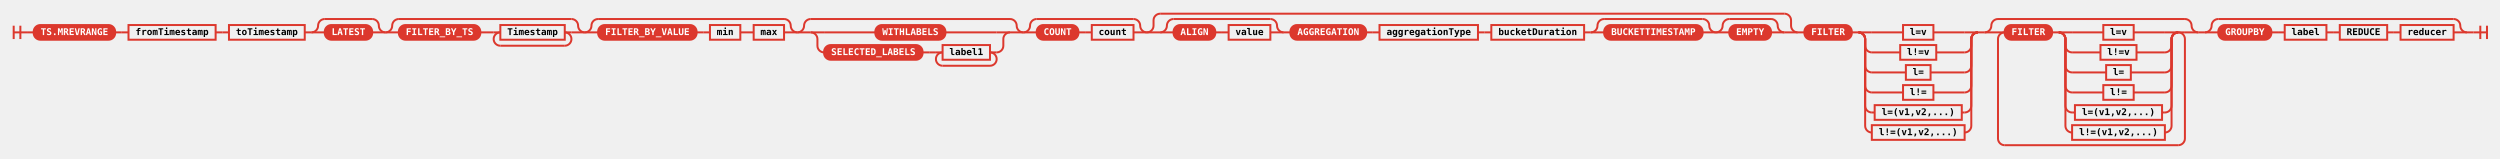
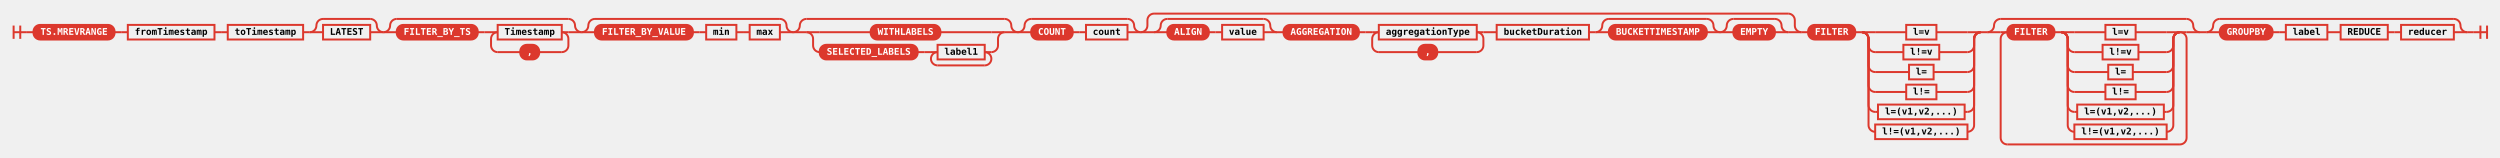
- <svg xmlns="http://www.w3.org/2000/svg" class="railroad-diagram" height="237" viewBox="0 0 3745.0 237" width="3745.0">
+ <svg xmlns="http://www.w3.org/2000/svg" class="railroad-diagram" height="237" viewBox="0 0 3765.0 237" width="3765.0">
  <defs>
    <style type="text/css">
svg.railroad-diagram { background-color: transparent; }
.terminal rect { fill: #DC382D !important; stroke: #DC382D !important; }
.terminal text { fill: white !important; font-weight: bold; }
.nonterminal rect { fill: none !important; stroke: #DC382D !important; stroke-width: 2; }
.nonterminal text { fill: #DC382D !important; font-weight: bold; }
path { stroke: #DC382D !important; stroke-width: 2; fill: none; }
circle { fill: #DC382D !important; stroke: #DC382D !important; }
</style>
  </defs>
  <g transform="translate(.5 .5)">
    <style>/*  */
	svg.railroad-diagram {
		background-color: transparent;
	}
	svg.railroad-diagram path {
		stroke-width:3;
		stroke: #DC382D;
		fill:rgba(0,0,0,0);
	}
	svg.railroad-diagram text {
		font:bold 14px monospace;
		text-anchor:middle;
	}
	svg.railroad-diagram text.label{
		text-anchor:start;
	}
	svg.railroad-diagram text.comment{
		font:italic 12px monospace;
	}
	svg.railroad-diagram rect{
		stroke-width:3;
		stroke: #DC382D;
		fill: none;
	}
	svg.railroad-diagram rect.group-box {
		stroke: #DC382D;
		stroke-dasharray: 10 5;
		fill: none;
	}

/*  */
</style>
    <g>
      <path d="M20 38v20m10 -20v20m-10 -10h20" />
    </g>
    <path d="M40 48h10" />
    <g>
      <path d="M50 48h0.0" />
-       <path d="M3695.0 48h0.0" />
+       <path d="M3715.0 48h0.0" />
      <g class="terminal ">
        <path d="M50.0 48h0.0" />
        <path d="M172.0 48h0.0" />
        <rect height="22" rx="10" ry="10" width="122.0" x="50.0" y="37" />
        <text x="111.0" y="52">TS.MREVRANGE</text>
      </g>
      <path d="M172.0 48h10" />
      <path d="M182.0 48h10" />
      <g class="non-terminal ">
        <path d="M192.0 48h0.0" />
        <path d="M322.5 48h0.0" />
        <rect height="22" width="130.5" x="192.0" y="37" />
        <text x="257.25" y="52">fromTimestamp</text>
      </g>
      <path d="M322.5 48h10" />
      <path d="M332.5 48h10" />
      <g class="non-terminal ">
        <path d="M342.5 48h0.0" />
        <path d="M456.0 48h0.0" />
        <rect height="22" width="113.5" x="342.5" y="37" />
        <text x="399.25" y="52">toTimestamp</text>
      </g>
      <path d="M456.0 48h10" />
      <g>
        <path d="M466.0 48h0.0" />
        <path d="M577.0 48h0.0" />
        <path d="M466.0 48a10 10 0 0 0 10 -10v0a10 10 0 0 1 10 -10" />
        <g>
          <path d="M486.0 28h71.0" />
        </g>
        <path d="M557.0 28a10 10 0 0 1 10 10v0a10 10 0 0 0 10 10" />
        <path d="M466.0 48h20" />
-         <g class="terminal ">
+         <g class="non-terminal ">
          <path d="M486.0 48h0.0" />
          <path d="M557.0 48h0.0" />
-           <rect height="22" rx="10" ry="10" width="71.0" x="486.0" y="37" />
+           <rect height="22" width="71.0" x="486.0" y="37" />
          <text x="521.5" y="52">LATEST</text>
        </g>
        <path d="M557.0 48h20" />
      </g>
      <g>
        <path d="M577.0 48h0.0" />
        <path d="M875.5 48h0.0" />
        <path d="M577.0 48a10 10 0 0 0 10 -10v0a10 10 0 0 1 10 -10" />
        <g>
          <path d="M597.0 28h258.5" />
        </g>
        <path d="M855.5 28a10 10 0 0 1 10 10v0a10 10 0 0 0 10 10" />
        <path d="M577.0 48h20" />
        <g>
          <path d="M597.0 48h0.0" />
          <path d="M855.5 48h0.0" />
          <g class="terminal ">
            <path d="M597.0 48h0.0" />
            <path d="M719.0 48h0.0" />
            <rect height="22" rx="10" ry="10" width="122.0" x="597.0" y="37" />
            <text x="658.0" y="52">FILTER_BY_TS</text>
          </g>
          <path d="M719.0 48h10" />
          <path d="M729.0 48h10" />
          <g>
            <path d="M739.0 48h0.0" />
            <path d="M855.5 48h0.0" />
            <path d="M739.0 48h10" />
            <g class="non-terminal ">
              <path d="M749.0 48h0.0" />
              <path d="M845.5 48h0.0" />
              <rect height="22" width="96.5" x="749.0" y="37" />
              <text x="797.25" y="52">Timestamp</text>
            </g>
            <path d="M845.5 48h10" />
-             <path d="M749.0 48a10 10 0 0 0 -10 10v0a10 10 0 0 0 10 10" />
-             <g>
-               <path d="M749.0 68h96.5" />
-             </g>
-             <path d="M845.5 68a10 10 0 0 0 10 -10v0a10 10 0 0 0 -10 -10" />
+             <path d="M749.0 48a10 10 0 0 0 -10 10v10a10 10 0 0 0 10 10" />
+             <g class="terminal ">
+               <path d="M749.0 78h34.0" />
+               <path d="M811.5 78h34.0" />
+               <rect height="22" rx="10" ry="10" width="28.5" x="783.0" y="67" />
+               <text x="797.25" y="82">,</text>
+             </g>
+             <path d="M845.5 78a10 10 0 0 0 10 -10v-10a10 10 0 0 0 -10 -10" />
          </g>
        </g>
        <path d="M855.5 48h20" />
      </g>
      <g>
        <path d="M875.5 48h0.0" />
        <path d="M1194.0 48h0.0" />
        <path d="M875.5 48a10 10 0 0 0 10 -10v0a10 10 0 0 1 10 -10" />
        <g>
          <path d="M895.5 28h278.5" />
        </g>
        <path d="M1174.0 28a10 10 0 0 1 10 10v0a10 10 0 0 0 10 10" />
        <path d="M875.5 48h20" />
        <g>
          <path d="M895.5 48h0.0" />
          <path d="M1174.0 48h0.0" />
          <g class="terminal ">
            <path d="M895.5 48h0.0" />
            <path d="M1043.0 48h0.0" />
            <rect height="22" rx="10" ry="10" width="147.5" x="895.5" y="37" />
            <text x="969.25" y="52">FILTER_BY_VALUE</text>
          </g>
          <path d="M1043.0 48h10" />
          <path d="M1053.0 48h10" />
          <g class="non-terminal ">
            <path d="M1063.0 48h0.0" />
            <path d="M1108.5 48h0.0" />
            <rect height="22" width="45.5" x="1063.0" y="37" />
            <text x="1085.75" y="52">min</text>
          </g>
          <path d="M1108.5 48h10" />
          <path d="M1118.5 48h10" />
          <g class="non-terminal ">
            <path d="M1128.5 48h0.0" />
            <path d="M1174.0 48h0.0" />
            <rect height="22" width="45.5" x="1128.5" y="37" />
            <text x="1151.25" y="52">max</text>
          </g>
        </g>
        <path d="M1174.0 48h20" />
      </g>
      <g>
        <path d="M1194.0 48h0.0" />
        <path d="M1532.5 48h0.0" />
        <path d="M1194.0 48a10 10 0 0 0 10 -10v0a10 10 0 0 1 10 -10" />
        <g>
          <path d="M1214.0 28h298.5" />
        </g>
        <path d="M1512.5 28a10 10 0 0 1 10 10v0a10 10 0 0 0 10 10" />
        <path d="M1194.0 48h20" />
        <g>
          <path d="M1214.0 48h0.0" />
          <path d="M1512.5 48h0.0" />
          <path d="M1214.0 48h20" />
          <g class="terminal ">
            <path d="M1234.0 48h76.75" />
            <path d="M1415.75 48h76.75" />
            <rect height="22" rx="10" ry="10" width="105.0" x="1310.75" y="37" />
            <text x="1363.25" y="52">WITHLABELS</text>
          </g>
          <path d="M1492.5 48h20" />
          <path d="M1214.0 48a10 10 0 0 1 10 10v10a10 10 0 0 0 10 10" />
          <g>
            <path d="M1234.0 78h0.0" />
            <path d="M1492.5 78h0.0" />
            <g class="terminal ">
              <path d="M1234.0 78h0.0" />
              <path d="M1381.5 78h0.0" />
              <rect height="22" rx="10" ry="10" width="147.5" x="1234.0" y="67" />
              <text x="1307.75" y="82">SELECTED_LABELS</text>
            </g>
            <path d="M1381.5 78h10" />
            <path d="M1391.5 78h10" />
            <g>
              <path d="M1401.5 78h0.0" />
              <path d="M1492.5 78h0.0" />
              <path d="M1401.5 78h10" />
              <g class="non-terminal ">
                <path d="M1411.5 78h0.0" />
                <path d="M1482.5 78h0.0" />
                <rect height="22" width="71.0" x="1411.5" y="67" />
                <text x="1447.0" y="82">label1</text>
              </g>
              <path d="M1482.5 78h10" />
              <path d="M1411.5 78a10 10 0 0 0 -10 10v0a10 10 0 0 0 10 10" />
              <g>
                <path d="M1411.5 98h71.0" />
              </g>
              <path d="M1482.5 98a10 10 0 0 0 10 -10v0a10 10 0 0 0 -10 -10" />
            </g>
          </g>
          <path d="M1492.5 78a10 10 0 0 0 10 -10v-10a10 10 0 0 1 10 -10" />
        </g>
        <path d="M1512.5 48h20" />
      </g>
      <g>
        <path d="M1532.5 48h0.0" />
        <path d="M1717.5 48h0.0" />
        <path d="M1532.5 48a10 10 0 0 0 10 -10v0a10 10 0 0 1 10 -10" />
        <g>
          <path d="M1552.5 28h145.0" />
        </g>
        <path d="M1697.5 28a10 10 0 0 1 10 10v0a10 10 0 0 0 10 10" />
        <path d="M1532.5 48h20" />
        <g>
          <path d="M1552.5 48h0.0" />
          <path d="M1697.5 48h0.0" />
          <g class="terminal ">
            <path d="M1552.5 48h0.0" />
            <path d="M1615.0 48h0.0" />
            <rect height="22" rx="10" ry="10" width="62.5" x="1552.5" y="37" />
            <text x="1583.75" y="52">COUNT</text>
          </g>
          <path d="M1615.0 48h10" />
          <path d="M1625.0 48h10" />
          <g class="non-terminal ">
            <path d="M1635.0 48h0.0" />
            <path d="M1697.5 48h0.0" />
            <rect height="22" width="62.5" x="1635.0" y="37" />
            <text x="1666.25" y="52">count</text>
          </g>
        </g>
        <path d="M1697.5 48h20" />
      </g>
      <g>
        <path d="M1717.5 48h0.0" />
-         <path d="M2692.5 48h0.0" />
+         <path d="M2712.5 48h0.0" />
        <path d="M1717.5 48a10 10 0 0 0 10 -10v-8a10 10 0 0 1 10 -10" />
        <g>
-           <path d="M1737.5 20h935.0" />
-         </g>
-         <path d="M2672.5 20a10 10 0 0 1 10 10v8a10 10 0 0 0 10 10" />
+           <path d="M1737.5 20h955.0" />
+         </g>
+         <path d="M2692.5 20a10 10 0 0 1 10 10v8a10 10 0 0 0 10 10" />
        <path d="M1717.5 48h20" />
        <g>
          <path d="M1737.5 48h0.0" />
-           <path d="M2672.5 48h0.0" />
+           <path d="M2692.5 48h0.0" />
          <g>
            <path d="M1737.5 48h0.0" />
            <path d="M1922.5 48h0.0" />
            <path d="M1737.5 48a10 10 0 0 0 10 -10v0a10 10 0 0 1 10 -10" />
            <g>
              <path d="M1757.5 28h145.0" />
            </g>
            <path d="M1902.5 28a10 10 0 0 1 10 10v0a10 10 0 0 0 10 10" />
            <path d="M1737.5 48h20" />
            <g>
              <path d="M1757.5 48h0.0" />
              <path d="M1902.5 48h0.0" />
              <g class="terminal ">
                <path d="M1757.5 48h0.0" />
                <path d="M1820.0 48h0.0" />
                <rect height="22" rx="10" ry="10" width="62.5" x="1757.5" y="37" />
                <text x="1788.75" y="52">ALIGN</text>
              </g>
              <path d="M1820.0 48h10" />
              <path d="M1830.0 48h10" />
              <g class="non-terminal ">
                <path d="M1840.0 48h0.0" />
                <path d="M1902.5 48h0.0" />
                <rect height="22" width="62.5" x="1840.0" y="37" />
                <text x="1871.25" y="52">value</text>
              </g>
            </g>
            <path d="M1902.5 48h20" />
          </g>
          <path d="M1922.5 48h10" />
          <g>
            <path d="M1932.5 48h0.0" />
-             <path d="M2213.5 48h0.0" />
+             <path d="M2233.5 48h0.0" />
            <g class="terminal ">
              <path d="M1932.5 48h0.0" />
              <path d="M2046.0 48h0.0" />
              <rect height="22" rx="10" ry="10" width="113.5" x="1932.5" y="37" />
              <text x="1989.25" y="52">AGGREGATION</text>
            </g>
            <path d="M2046.0 48h10" />
            <path d="M2056.0 48h10" />
-             <g class="non-terminal ">
+             <g>
              <path d="M2066.0 48h0.0" />
-               <path d="M2213.5 48h0.0" />
-               <rect height="22" width="147.5" x="2066.0" y="37" />
-               <text x="2139.75" y="52">aggregationType</text>
-             </g>
-           </g>
-           <path d="M2213.5 48h10" />
-           <path d="M2223.5 48h10" />
-           <g class="non-terminal ">
-             <path d="M2233.5 48h0.0" />
-             <path d="M2372.5 48h0.0" />
-             <rect height="22" width="139.0" x="2233.5" y="37" />
-             <text x="2303.0" y="52">bucketDuration</text>
-           </g>
-           <path d="M2372.5 48h10" />
-           <g>
-             <path d="M2382.5 48h0.0" />
-             <path d="M2570.0 48h0.0" />
-             <path d="M2382.5 48a10 10 0 0 0 10 -10v0a10 10 0 0 1 10 -10" />
-             <g>
-               <path d="M2402.5 28h147.5" />
-             </g>
-             <path d="M2550.0 28a10 10 0 0 1 10 10v0a10 10 0 0 0 10 10" />
-             <path d="M2382.5 48h20" />
+               <path d="M2233.5 48h0.0" />
+               <path d="M2066.0 48h10" />
+               <g class="non-terminal ">
+                 <path d="M2076.0 48h0.0" />
+                 <path d="M2223.5 48h0.0" />
+                 <rect height="22" width="147.5" x="2076.0" y="37" />
+                 <text x="2149.75" y="52">aggregationType</text>
+               </g>
+               <path d="M2223.5 48h10" />
+               <path d="M2076.0 48a10 10 0 0 0 -10 10v10a10 10 0 0 0 10 10" />
+               <g class="terminal ">
+                 <path d="M2076.0 78h59.5" />
+                 <path d="M2164.0 78h59.5" />
+                 <rect height="22" rx="10" ry="10" width="28.5" x="2135.5" y="67" />
+                 <text x="2149.75" y="82">,</text>
+               </g>
+               <path d="M2223.5 78a10 10 0 0 0 10 -10v-10a10 10 0 0 0 -10 -10" />
+             </g>
+           </g>
+           <path d="M2233.5 48h10" />
+           <path d="M2243.5 48h10" />
+           <g class="non-terminal ">
+             <path d="M2253.5 48h0.0" />
+             <path d="M2392.5 48h0.0" />
+             <rect height="22" width="139.0" x="2253.5" y="37" />
+             <text x="2323.0" y="52">bucketDuration</text>
+           </g>
+           <path d="M2392.5 48h10" />
+           <g>
+             <path d="M2402.5 48h0.0" />
+             <path d="M2590.0 48h0.0" />
+             <path d="M2402.5 48a10 10 0 0 0 10 -10v0a10 10 0 0 1 10 -10" />
+             <g>
+               <path d="M2422.5 28h147.5" />
+             </g>
+             <path d="M2570.0 28a10 10 0 0 1 10 10v0a10 10 0 0 0 10 10" />
+             <path d="M2402.5 48h20" />
            <g class="terminal ">
-               <path d="M2402.5 48h0.0" />
-               <path d="M2550.0 48h0.0" />
-               <rect height="22" rx="10" ry="10" width="147.5" x="2402.5" y="37" />
-               <text x="2476.25" y="52">BUCKETTIMESTAMP</text>
-             </g>
-             <path d="M2550.0 48h20" />
-           </g>
-           <g>
-             <path d="M2570.0 48h0.0" />
-             <path d="M2672.5 48h0.0" />
-             <path d="M2570.0 48a10 10 0 0 0 10 -10v0a10 10 0 0 1 10 -10" />
-             <g>
-               <path d="M2590.0 28h62.5" />
-             </g>
-             <path d="M2652.5 28a10 10 0 0 1 10 10v0a10 10 0 0 0 10 10" />
+               <path d="M2422.5 48h0.0" />
+               <path d="M2570.0 48h0.0" />
+               <rect height="22" rx="10" ry="10" width="147.5" x="2422.5" y="37" />
+               <text x="2496.25" y="52">BUCKETTIMESTAMP</text>
+             </g>
            <path d="M2570.0 48h20" />
+           </g>
+           <g>
+             <path d="M2590.0 48h0.0" />
+             <path d="M2692.5 48h0.0" />
+             <path d="M2590.0 48a10 10 0 0 0 10 -10v0a10 10 0 0 1 10 -10" />
+             <g>
+               <path d="M2610.0 28h62.5" />
+             </g>
+             <path d="M2672.5 28a10 10 0 0 1 10 10v0a10 10 0 0 0 10 10" />
+             <path d="M2590.0 48h20" />
            <g class="terminal ">
-               <path d="M2590.0 48h0.0" />
-               <path d="M2652.5 48h0.0" />
-               <rect height="22" rx="10" ry="10" width="62.5" x="2590.0" y="37" />
-               <text x="2621.25" y="52">EMPTY</text>
-             </g>
-             <path d="M2652.5 48h20" />
-           </g>
-         </g>
-         <path d="M2672.5 48h20" />
-       </g>
-       <path d="M2692.5 48h10" />
-       <g>
-         <path d="M2702.5 48h0.0" />
-         <path d="M3292.5 48h0.0" />
-         <g>
-           <path d="M2702.5 48h0.0" />
-           <path d="M2962.5 48h0.0" />
+               <path d="M2610.0 48h0.0" />
+               <path d="M2672.5 48h0.0" />
+               <rect height="22" rx="10" ry="10" width="62.5" x="2610.0" y="37" />
+               <text x="2641.25" y="52">EMPTY</text>
+             </g>
+             <path d="M2672.5 48h20" />
+           </g>
+         </g>
+         <path d="M2692.5 48h20" />
+       </g>
+       <path d="M2712.5 48h10" />
+       <g>
+         <path d="M2722.5 48h0.0" />
+         <path d="M3312.5 48h0.0" />
+         <g>
+           <path d="M2722.5 48h0.0" />
+           <path d="M2982.5 48h0.0" />
          <g class="terminal ">
-             <path d="M2702.5 48h0.0" />
-             <path d="M2773.5 48h0.0" />
-             <rect height="22" rx="10" ry="10" width="71.0" x="2702.5" y="37" />
-             <text x="2738.0" y="52">FILTER</text>
-           </g>
-           <path d="M2773.5 48h10" />
-           <g>
-             <path d="M2783.5 48h0.0" />
-             <path d="M2962.5 48h0.0" />
-             <path d="M2783.5 48h20" />
-             <g class="non-terminal ">
-               <path d="M2803.5 48h46.75" />
-               <path d="M2895.75 48h46.75" />
-               <rect height="22" width="45.5" x="2850.25" y="37" />
-               <text x="2873.0" y="52">l=v</text>
-             </g>
-             <path d="M2942.5 48h20" />
-             <path d="M2783.5 48a10 10 0 0 1 10 10v10a10 10 0 0 0 10 10" />
-             <g class="non-terminal ">
-               <path d="M2803.5 78h42.5" />
-               <path d="M2900.0 78h42.5" />
-               <rect height="22" width="54.0" x="2846.0" y="67" />
-               <text x="2873.0" y="82">l!=v</text>
-             </g>
-             <path d="M2942.5 78a10 10 0 0 0 10 -10v-10a10 10 0 0 1 10 -10" />
-             <path d="M2783.5 48a10 10 0 0 1 10 10v40a10 10 0 0 0 10 10" />
-             <g class="non-terminal ">
-               <path d="M2803.5 108h51.0" />
-               <path d="M2891.5 108h51.0" />
-               <rect height="22" width="37.0" x="2854.5" y="97" />
-               <text x="2873.0" y="112">l=</text>
-             </g>
-             <path d="M2942.5 108a10 10 0 0 0 10 -10v-40a10 10 0 0 1 10 -10" />
-             <path d="M2783.5 48a10 10 0 0 1 10 10v70a10 10 0 0 0 10 10" />
-             <g class="non-terminal ">
-               <path d="M2803.5 138h46.75" />
-               <path d="M2895.75 138h46.75" />
-               <rect height="22" width="45.5" x="2850.25" y="127" />
-               <text x="2873.0" y="142">l!=</text>
-             </g>
-             <path d="M2942.5 138a10 10 0 0 0 10 -10v-70a10 10 0 0 1 10 -10" />
-             <path d="M2783.5 48a10 10 0 0 1 10 10v100a10 10 0 0 0 10 10" />
-             <g class="non-terminal ">
-               <path d="M2803.5 168h4.25" />
-               <path d="M2938.25 168h4.25" />
-               <rect height="22" width="130.5" x="2807.75" y="157" />
-               <text x="2873.0" y="172">l=(v1,v2,...)</text>
-             </g>
-             <path d="M2942.5 168a10 10 0 0 0 10 -10v-100a10 10 0 0 1 10 -10" />
-             <path d="M2783.5 48a10 10 0 0 1 10 10v130a10 10 0 0 0 10 10" />
-             <g class="non-terminal ">
-               <path d="M2803.5 198h0.0" />
-               <path d="M2942.5 198h0.0" />
-               <rect height="22" width="139.0" x="2803.5" y="187" />
-               <text x="2873.0" y="202">l!=(v1,v2,...)</text>
-             </g>
-             <path d="M2942.5 198a10 10 0 0 0 10 -10v-130a10 10 0 0 1 10 -10" />
-           </g>
-         </g>
-         <path d="M2962.5 48h10" />
-         <g>
-           <path d="M2972.5 48h0.0" />
-           <path d="M3292.5 48h0.0" />
-           <path d="M2972.5 48a10 10 0 0 0 10 -10v0a10 10 0 0 1 10 -10" />
-           <g>
-             <path d="M2992.5 28h280.0" />
-           </g>
-           <path d="M3272.5 28a10 10 0 0 1 10 10v0a10 10 0 0 0 10 10" />
-           <path d="M2972.5 48h20" />
-           <g>
-             <path d="M2992.5 48h0.0" />
-             <path d="M3272.5 48h0.0" />
-             <path d="M2992.5 48h10" />
-             <g>
-               <path d="M3002.5 48h0.0" />
-               <path d="M3262.5 48h0.0" />
+             <path d="M2722.5 48h0.0" />
+             <path d="M2793.5 48h0.0" />
+             <rect height="22" rx="10" ry="10" width="71.0" x="2722.5" y="37" />
+             <text x="2758.0" y="52">FILTER</text>
+           </g>
+           <path d="M2793.5 48h10" />
+           <g>
+             <path d="M2803.5 48h0.0" />
+             <path d="M2982.5 48h0.0" />
+             <path d="M2803.5 48h20" />
+             <g class="non-terminal ">
+               <path d="M2823.5 48h46.75" />
+               <path d="M2915.75 48h46.75" />
+               <rect height="22" width="45.5" x="2870.25" y="37" />
+               <text x="2893.0" y="52">l=v</text>
+             </g>
+             <path d="M2962.5 48h20" />
+             <path d="M2803.5 48a10 10 0 0 1 10 10v10a10 10 0 0 0 10 10" />
+             <g class="non-terminal ">
+               <path d="M2823.5 78h42.5" />
+               <path d="M2920.0 78h42.5" />
+               <rect height="22" width="54.0" x="2866.0" y="67" />
+               <text x="2893.0" y="82">l!=v</text>
+             </g>
+             <path d="M2962.5 78a10 10 0 0 0 10 -10v-10a10 10 0 0 1 10 -10" />
+             <path d="M2803.5 48a10 10 0 0 1 10 10v40a10 10 0 0 0 10 10" />
+             <g class="non-terminal ">
+               <path d="M2823.5 108h51.0" />
+               <path d="M2911.5 108h51.0" />
+               <rect height="22" width="37.0" x="2874.5" y="97" />
+               <text x="2893.0" y="112">l=</text>
+             </g>
+             <path d="M2962.5 108a10 10 0 0 0 10 -10v-40a10 10 0 0 1 10 -10" />
+             <path d="M2803.5 48a10 10 0 0 1 10 10v70a10 10 0 0 0 10 10" />
+             <g class="non-terminal ">
+               <path d="M2823.5 138h46.75" />
+               <path d="M2915.75 138h46.75" />
+               <rect height="22" width="45.5" x="2870.25" y="127" />
+               <text x="2893.0" y="142">l!=</text>
+             </g>
+             <path d="M2962.5 138a10 10 0 0 0 10 -10v-70a10 10 0 0 1 10 -10" />
+             <path d="M2803.5 48a10 10 0 0 1 10 10v100a10 10 0 0 0 10 10" />
+             <g class="non-terminal ">
+               <path d="M2823.5 168h4.25" />
+               <path d="M2958.25 168h4.25" />
+               <rect height="22" width="130.5" x="2827.75" y="157" />
+               <text x="2893.0" y="172">l=(v1,v2,...)</text>
+             </g>
+             <path d="M2962.5 168a10 10 0 0 0 10 -10v-100a10 10 0 0 1 10 -10" />
+             <path d="M2803.5 48a10 10 0 0 1 10 10v130a10 10 0 0 0 10 10" />
+             <g class="non-terminal ">
+               <path d="M2823.5 198h0.0" />
+               <path d="M2962.5 198h0.0" />
+               <rect height="22" width="139.0" x="2823.5" y="187" />
+               <text x="2893.0" y="202">l!=(v1,v2,...)</text>
+             </g>
+             <path d="M2962.5 198a10 10 0 0 0 10 -10v-130a10 10 0 0 1 10 -10" />
+           </g>
+         </g>
+         <path d="M2982.5 48h10" />
+         <g>
+           <path d="M2992.5 48h0.0" />
+           <path d="M3312.5 48h0.0" />
+           <path d="M2992.5 48a10 10 0 0 0 10 -10v0a10 10 0 0 1 10 -10" />
+           <g>
+             <path d="M3012.5 28h280.0" />
+           </g>
+           <path d="M3292.5 28a10 10 0 0 1 10 10v0a10 10 0 0 0 10 10" />
+           <path d="M2992.5 48h20" />
+           <g>
+             <path d="M3012.5 48h0.0" />
+             <path d="M3292.5 48h0.0" />
+             <path d="M3012.5 48h10" />
+             <g>
+               <path d="M3022.5 48h0.0" />
+               <path d="M3282.5 48h0.0" />
              <g class="terminal ">
-                 <path d="M3002.5 48h0.0" />
-                 <path d="M3073.5 48h0.0" />
-                 <rect height="22" rx="10" ry="10" width="71.0" x="3002.5" y="37" />
-                 <text x="3038.0" y="52">FILTER</text>
-               </g>
-               <path d="M3073.5 48h10" />
+                 <path d="M3022.5 48h0.0" />
+                 <path d="M3093.5 48h0.0" />
+                 <rect height="22" rx="10" ry="10" width="71.0" x="3022.5" y="37" />
+                 <text x="3058.0" y="52">FILTER</text>
+               </g>
+               <path d="M3093.5 48h10" />
              <g>
-                 <path d="M3083.5 48h0.0" />
-                 <path d="M3262.5 48h0.0" />
-                 <path d="M3083.5 48h20" />
+                 <path d="M3103.5 48h0.0" />
+                 <path d="M3282.5 48h0.0" />
+                 <path d="M3103.5 48h20" />
                <g class="non-terminal ">
-                   <path d="M3103.5 48h46.75" />
-                   <path d="M3195.75 48h46.75" />
-                   <rect height="22" width="45.5" x="3150.25" y="37" />
-                   <text x="3173.0" y="52">l=v</text>
+                   <path d="M3123.5 48h46.75" />
+                   <path d="M3215.75 48h46.75" />
+                   <rect height="22" width="45.5" x="3170.25" y="37" />
+                   <text x="3193.0" y="52">l=v</text>
                </g>
-                 <path d="M3242.5 48h20" />
-                 <path d="M3083.5 48a10 10 0 0 1 10 10v10a10 10 0 0 0 10 10" />
+                 <path d="M3262.5 48h20" />
+                 <path d="M3103.5 48a10 10 0 0 1 10 10v10a10 10 0 0 0 10 10" />
                <g class="non-terminal ">
-                   <path d="M3103.5 78h42.5" />
-                   <path d="M3200.0 78h42.5" />
-                   <rect height="22" width="54.0" x="3146.0" y="67" />
-                   <text x="3173.0" y="82">l!=v</text>
+                   <path d="M3123.5 78h42.5" />
+                   <path d="M3220.0 78h42.5" />
+                   <rect height="22" width="54.0" x="3166.0" y="67" />
+                   <text x="3193.0" y="82">l!=v</text>
                </g>
-                 <path d="M3242.5 78a10 10 0 0 0 10 -10v-10a10 10 0 0 1 10 -10" />
-                 <path d="M3083.5 48a10 10 0 0 1 10 10v40a10 10 0 0 0 10 10" />
+                 <path d="M3262.5 78a10 10 0 0 0 10 -10v-10a10 10 0 0 1 10 -10" />
+                 <path d="M3103.5 48a10 10 0 0 1 10 10v40a10 10 0 0 0 10 10" />
                <g class="non-terminal ">
-                   <path d="M3103.5 108h51.0" />
-                   <path d="M3191.5 108h51.0" />
-                   <rect height="22" width="37.0" x="3154.5" y="97" />
-                   <text x="3173.0" y="112">l=</text>
+                   <path d="M3123.5 108h51.0" />
+                   <path d="M3211.5 108h51.0" />
+                   <rect height="22" width="37.0" x="3174.5" y="97" />
+                   <text x="3193.0" y="112">l=</text>
                </g>
-                 <path d="M3242.5 108a10 10 0 0 0 10 -10v-40a10 10 0 0 1 10 -10" />
-                 <path d="M3083.5 48a10 10 0 0 1 10 10v70a10 10 0 0 0 10 10" />
+                 <path d="M3262.5 108a10 10 0 0 0 10 -10v-40a10 10 0 0 1 10 -10" />
+                 <path d="M3103.5 48a10 10 0 0 1 10 10v70a10 10 0 0 0 10 10" />
                <g class="non-terminal ">
-                   <path d="M3103.5 138h46.75" />
-                   <path d="M3195.75 138h46.75" />
-                   <rect height="22" width="45.5" x="3150.25" y="127" />
-                   <text x="3173.0" y="142">l!=</text>
+                   <path d="M3123.5 138h46.75" />
+                   <path d="M3215.75 138h46.75" />
+                   <rect height="22" width="45.5" x="3170.25" y="127" />
+                   <text x="3193.0" y="142">l!=</text>
                </g>
-                 <path d="M3242.5 138a10 10 0 0 0 10 -10v-70a10 10 0 0 1 10 -10" />
-                 <path d="M3083.5 48a10 10 0 0 1 10 10v100a10 10 0 0 0 10 10" />
+                 <path d="M3262.5 138a10 10 0 0 0 10 -10v-70a10 10 0 0 1 10 -10" />
+                 <path d="M3103.5 48a10 10 0 0 1 10 10v100a10 10 0 0 0 10 10" />
                <g class="non-terminal ">
-                   <path d="M3103.5 168h4.25" />
-                   <path d="M3238.25 168h4.25" />
-                   <rect height="22" width="130.5" x="3107.75" y="157" />
-                   <text x="3173.0" y="172">l=(v1,v2,...)</text>
+                   <path d="M3123.5 168h4.25" />
+                   <path d="M3258.25 168h4.25" />
+                   <rect height="22" width="130.5" x="3127.75" y="157" />
+                   <text x="3193.0" y="172">l=(v1,v2,...)</text>
                </g>
-                 <path d="M3242.5 168a10 10 0 0 0 10 -10v-100a10 10 0 0 1 10 -10" />
-                 <path d="M3083.5 48a10 10 0 0 1 10 10v130a10 10 0 0 0 10 10" />
+                 <path d="M3262.5 168a10 10 0 0 0 10 -10v-100a10 10 0 0 1 10 -10" />
+                 <path d="M3103.5 48a10 10 0 0 1 10 10v130a10 10 0 0 0 10 10" />
                <g class="non-terminal ">
-                   <path d="M3103.5 198h0.0" />
-                   <path d="M3242.5 198h0.0" />
-                   <rect height="22" width="139.0" x="3103.5" y="187" />
-                   <text x="3173.0" y="202">l!=(v1,v2,...)</text>
+                   <path d="M3123.5 198h0.0" />
+                   <path d="M3262.5 198h0.0" />
+                   <rect height="22" width="139.0" x="3123.5" y="187" />
+                   <text x="3193.0" y="202">l!=(v1,v2,...)</text>
                </g>
-                 <path d="M3242.5 198a10 10 0 0 0 10 -10v-130a10 10 0 0 1 10 -10" />
-               </g>
-             </g>
-             <path d="M3262.5 48h10" />
-             <path d="M3002.5 48a10 10 0 0 0 -10 10v149a10 10 0 0 0 10 10" />
-             <g>
-               <path d="M3002.5 217h260.0" />
-             </g>
-             <path d="M3262.5 217a10 10 0 0 0 10 -10v-149a10 10 0 0 0 -10 -10" />
-           </g>
-           <path d="M3272.5 48h20" />
-         </g>
-       </g>
-       <path d="M3292.5 48h10" />
-       <g>
-         <path d="M3302.5 48h0.0" />
-         <path d="M3695.0 48h0.0" />
-         <path d="M3302.5 48a10 10 0 0 0 10 -10v0a10 10 0 0 1 10 -10" />
-         <g>
-           <path d="M3322.5 28h352.5" />
-         </g>
-         <path d="M3675.0 28a10 10 0 0 1 10 10v0a10 10 0 0 0 10 10" />
-         <path d="M3302.5 48h20" />
-         <g>
-           <path d="M3322.5 48h0.0" />
-           <path d="M3675.0 48h0.0" />
+                 <path d="M3262.5 198a10 10 0 0 0 10 -10v-130a10 10 0 0 1 10 -10" />
+               </g>
+             </g>
+             <path d="M3282.5 48h10" />
+             <path d="M3022.5 48a10 10 0 0 0 -10 10v149a10 10 0 0 0 10 10" />
+             <g>
+               <path d="M3022.5 217h260.0" />
+             </g>
+             <path d="M3282.5 217a10 10 0 0 0 10 -10v-149a10 10 0 0 0 -10 -10" />
+           </g>
+           <path d="M3292.5 48h20" />
+         </g>
+       </g>
+       <path d="M3312.5 48h10" />
+       <g>
+         <path d="M3322.5 48h0.0" />
+         <path d="M3715.0 48h0.0" />
+         <path d="M3322.5 48a10 10 0 0 0 10 -10v0a10 10 0 0 1 10 -10" />
+         <g>
+           <path d="M3342.5 28h352.5" />
+         </g>
+         <path d="M3695.0 28a10 10 0 0 1 10 10v0a10 10 0 0 0 10 10" />
+         <path d="M3322.5 48h20" />
+         <g>
+           <path d="M3342.5 48h0.0" />
+           <path d="M3695.0 48h0.0" />
          <g class="terminal ">
-             <path d="M3322.5 48h0.0" />
-             <path d="M3402.0 48h0.0" />
-             <rect height="22" rx="10" ry="10" width="79.5" x="3322.5" y="37" />
-             <text x="3362.25" y="52">GROUPBY</text>
-           </g>
-           <path d="M3402.0 48h10" />
-           <path d="M3412.0 48h10" />
-           <g class="non-terminal ">
+             <path d="M3342.5 48h0.0" />
            <path d="M3422.0 48h0.0" />
-             <path d="M3484.5 48h0.0" />
-             <rect height="22" width="62.5" x="3422.0" y="37" />
-             <text x="3453.25" y="52">label</text>
-           </g>
-           <path d="M3484.5 48h10" />
-           <path d="M3494.5 48h10" />
-           <g class="non-terminal ">
+             <rect height="22" rx="10" ry="10" width="79.5" x="3342.5" y="37" />
+             <text x="3382.25" y="52">GROUPBY</text>
+           </g>
+           <path d="M3422.0 48h10" />
+           <path d="M3432.0 48h10" />
+           <g class="non-terminal ">
+             <path d="M3442.0 48h0.0" />
            <path d="M3504.5 48h0.0" />
-             <path d="M3575.5 48h0.0" />
-             <rect height="22" width="71.0" x="3504.5" y="37" />
-             <text x="3540.0" y="52">REDUCE</text>
-           </g>
-           <path d="M3575.5 48h10" />
-           <path d="M3585.5 48h10" />
-           <g class="non-terminal ">
+             <rect height="22" width="62.5" x="3442.0" y="37" />
+             <text x="3473.25" y="52">label</text>
+           </g>
+           <path d="M3504.5 48h10" />
+           <path d="M3514.5 48h10" />
+           <g class="non-terminal ">
+             <path d="M3524.5 48h0.0" />
            <path d="M3595.5 48h0.0" />
-             <path d="M3675.0 48h0.0" />
-             <rect height="22" width="79.5" x="3595.5" y="37" />
-             <text x="3635.25" y="52">reducer</text>
-           </g>
-         </g>
-         <path d="M3675.0 48h20" />
+             <rect height="22" width="71.0" x="3524.5" y="37" />
+             <text x="3560.0" y="52">REDUCE</text>
+           </g>
+           <path d="M3595.5 48h10" />
+           <path d="M3605.5 48h10" />
+           <g class="non-terminal ">
+             <path d="M3615.5 48h0.0" />
+             <path d="M3695.0 48h0.0" />
+             <rect height="22" width="79.5" x="3615.5" y="37" />
+             <text x="3655.25" y="52">reducer</text>
+           </g>
+         </g>
+         <path d="M3695.0 48h20" />
      </g>
    </g>
-     <path d="M3695.0 48h10" />
-     <path d="M 3705.0 48 h 20 m -10 -10 v 20 m 10 -20 v 20" />
+     <path d="M3715.0 48h10" />
+     <path d="M 3725.0 48 h 20 m -10 -10 v 20 m 10 -20 v 20" />
  </g>
</svg>
